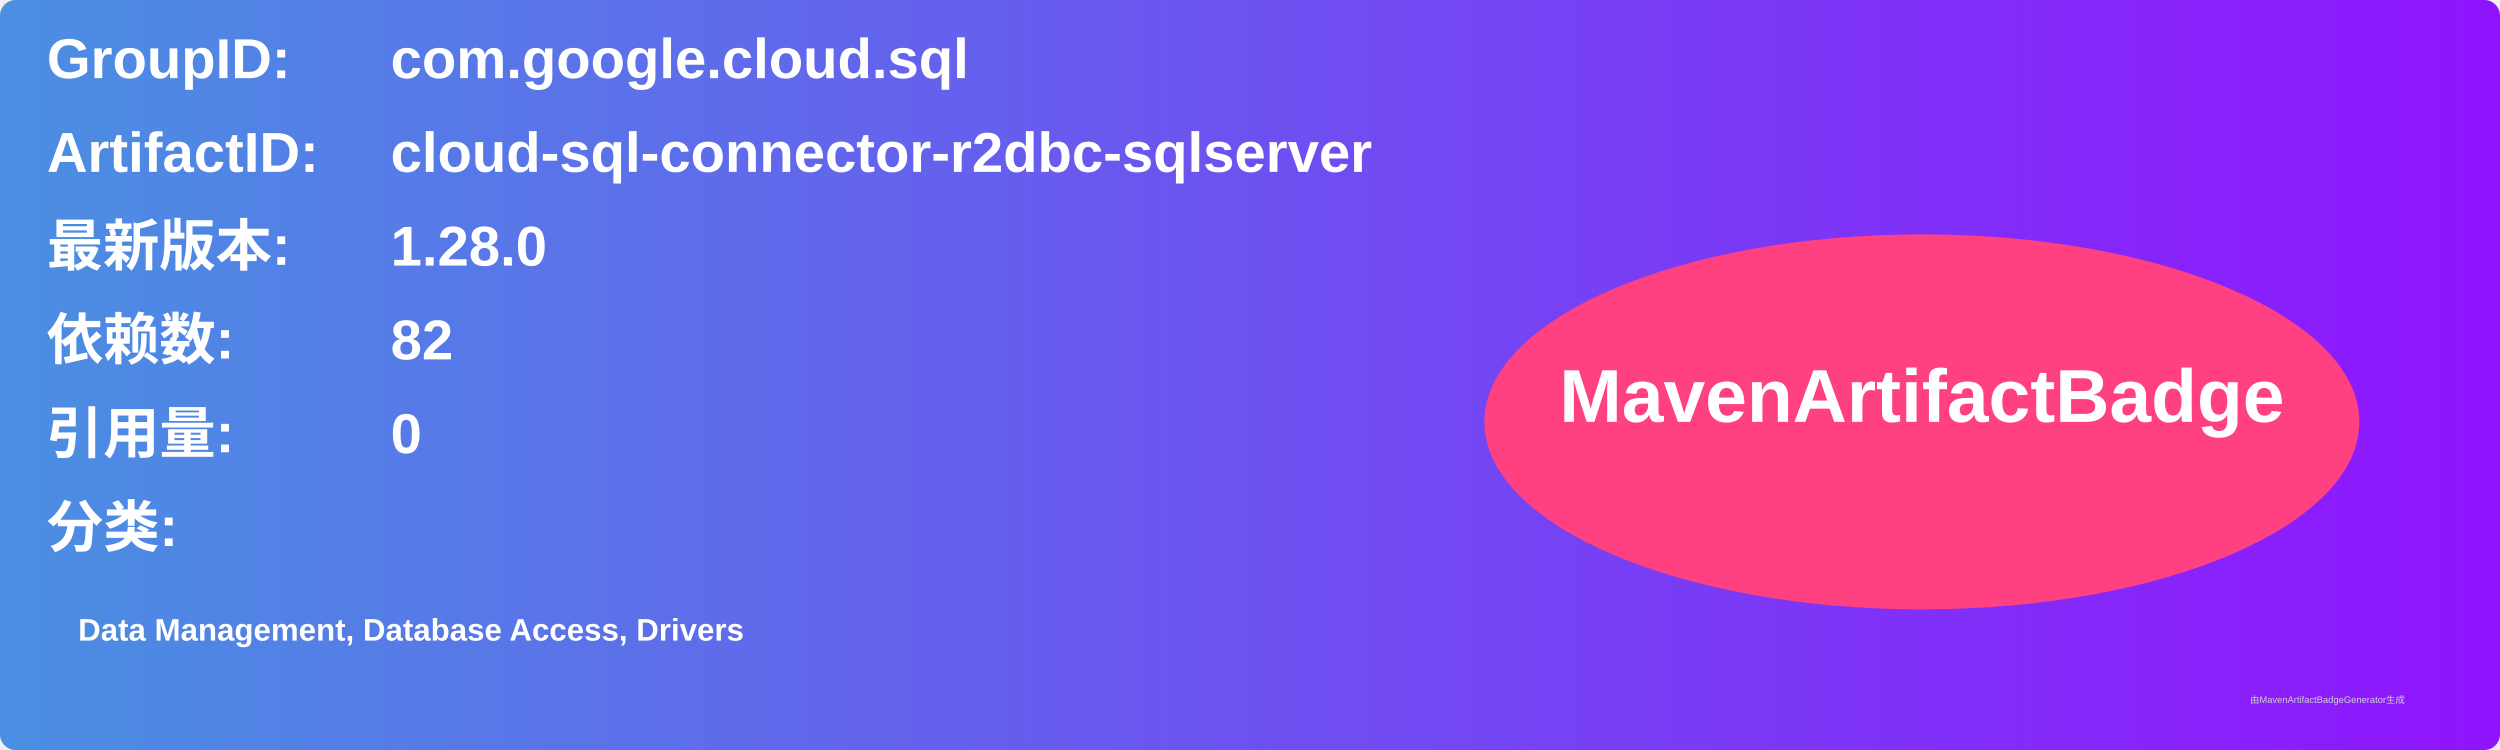
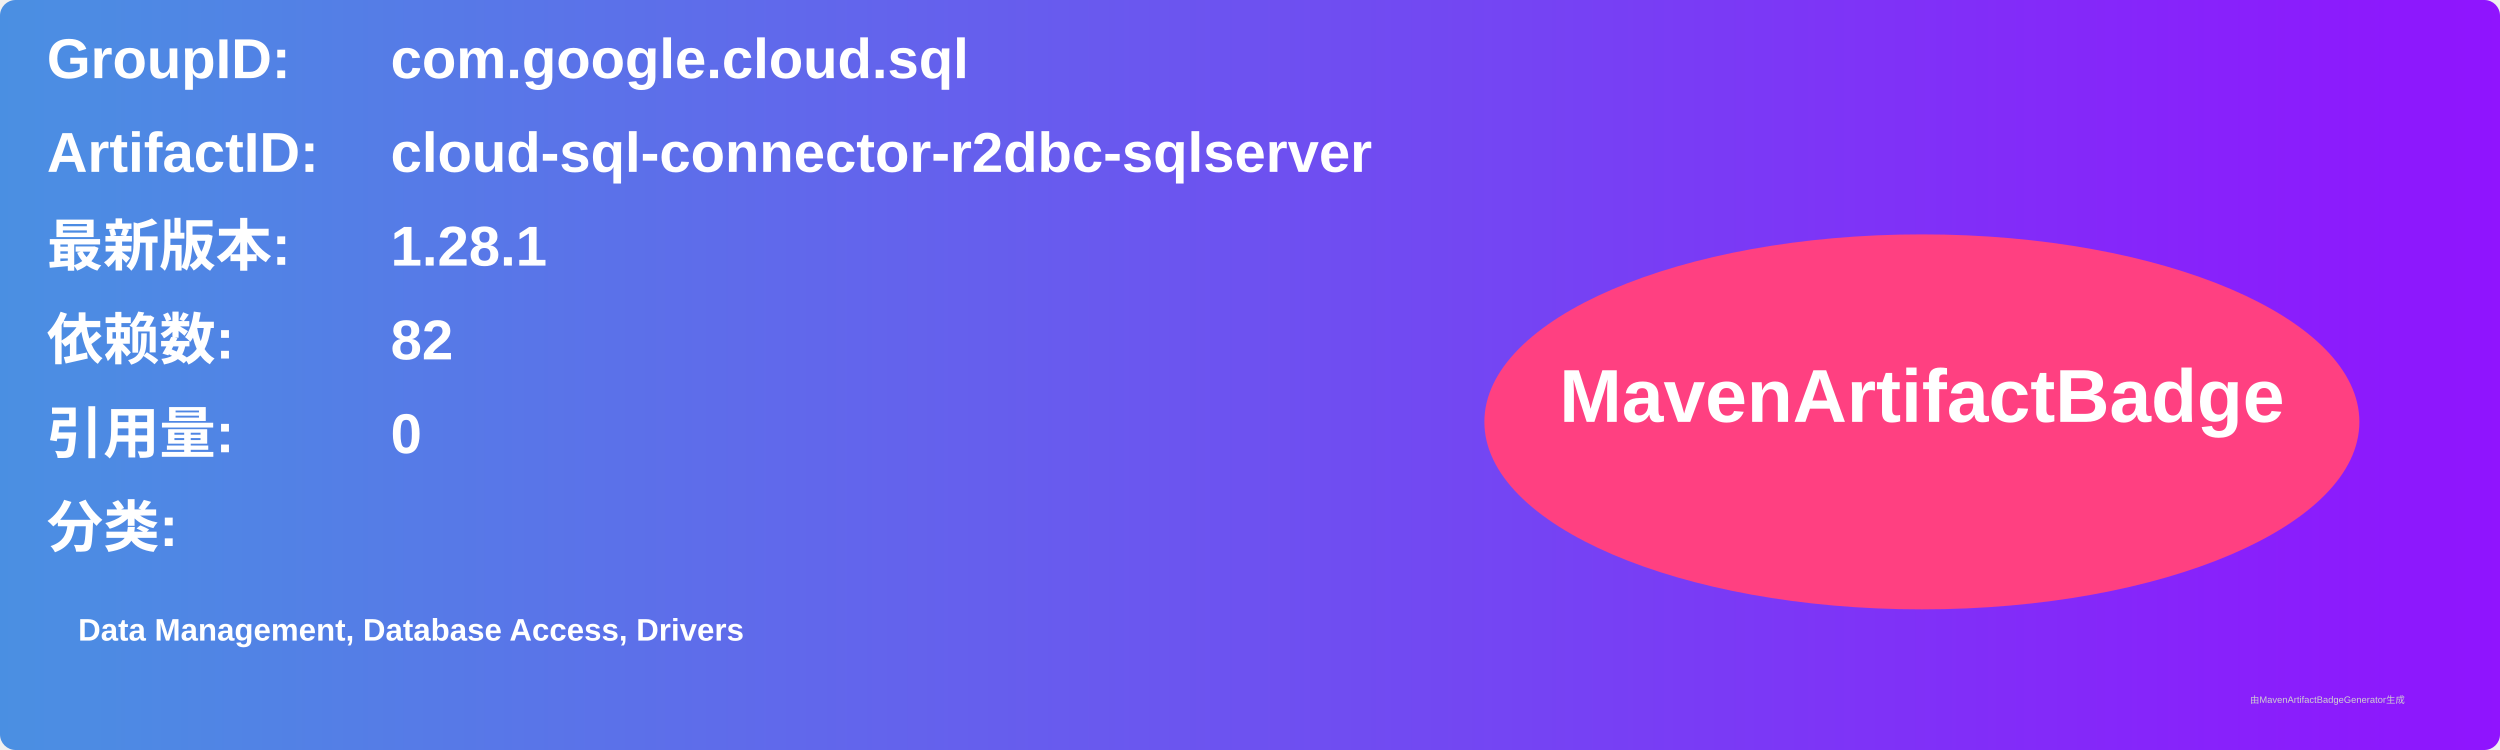
<svg xmlns="http://www.w3.org/2000/svg" width="800" height="240" viewBox="0 0 800 240">
  <linearGradient id="grad" x1="0%" y1="0%" x2="100%" y2="0%">
    <stop offset="0%" stop-color="#4a90e2" />
    <stop offset="100%" stop-color="#9013fe" />
  </linearGradient>
  <rect width="100%" height="100%" rx="5" ry="5" fill="url(#grad)" />
  <g transform="translate(15, 15)">
    <text x="0" y="10" font-family="Arial" font-size="18" fill="white" font-weight="bold" width="260">GroupID:</text>
    <text x="110" y="10" font-family="Arial" font-size="18" fill="white" font-weight="bold" width="460">com.google.cloud.sql</text>
    <text x="0" y="40" font-family="Arial" font-size="18" fill="white" font-weight="bold" width="260">ArtifactID:</text>
    <text x="110" y="40" font-family="Arial" font-size="18" fill="white" font-weight="bold" width="460">cloud-sql-connector-r2dbc-sqlserver</text>
    <text x="0" y="70" font-family="Arial" font-size="18" fill="white" font-weight="bold">最新版本:</text>
    <text x="110" y="70" font-family="Arial" font-size="18" fill="white" font-weight="bold">
-       <tspan font-weight="bold">1.28.0</tspan>
+       <tspan font-weight="bold">1.28.1</tspan>
    </text>
    <text x="0" y="100" font-family="Arial" font-size="18" fill="white" font-weight="bold">依赖数: </text>
    <text x="110" y="100" font-family="Arial" font-size="18" fill="white">
      <tspan font-weight="bold">82</tspan>
    </text>
    <text x="0" y="130" font-family="Arial" font-size="18" fill="white" font-weight="bold">引用量: </text>
    <text x="110" y="130" font-family="Arial" font-size="18" fill="white">
      <tspan font-weight="bold">0</tspan>
    </text>
    <text x="0" y="160" font-family="Arial" font-size="18" fill="white" font-weight="bold">分类:</text>
    <text x="10" y="190" font-family="Arial" font-size="10" fill="white">
      <tspan font-weight="bold">Data Management, Database Access, Drivers</tspan>
    </text>
    <ellipse cx="600" cy="120" rx="140" ry="60" fill="#ff4081" />
    <text x="600" y="120" text-anchor="middle" font-family="Arial" font-size="24" fill="white" font-weight="bold">MavenArtifactBadge</text>
  </g>
  <text x="720" y="225" font-family="Arial" font-size="3" fill="#d0d0d0">由MavenArtifactBadgeGenerator生成</text>
</svg>
